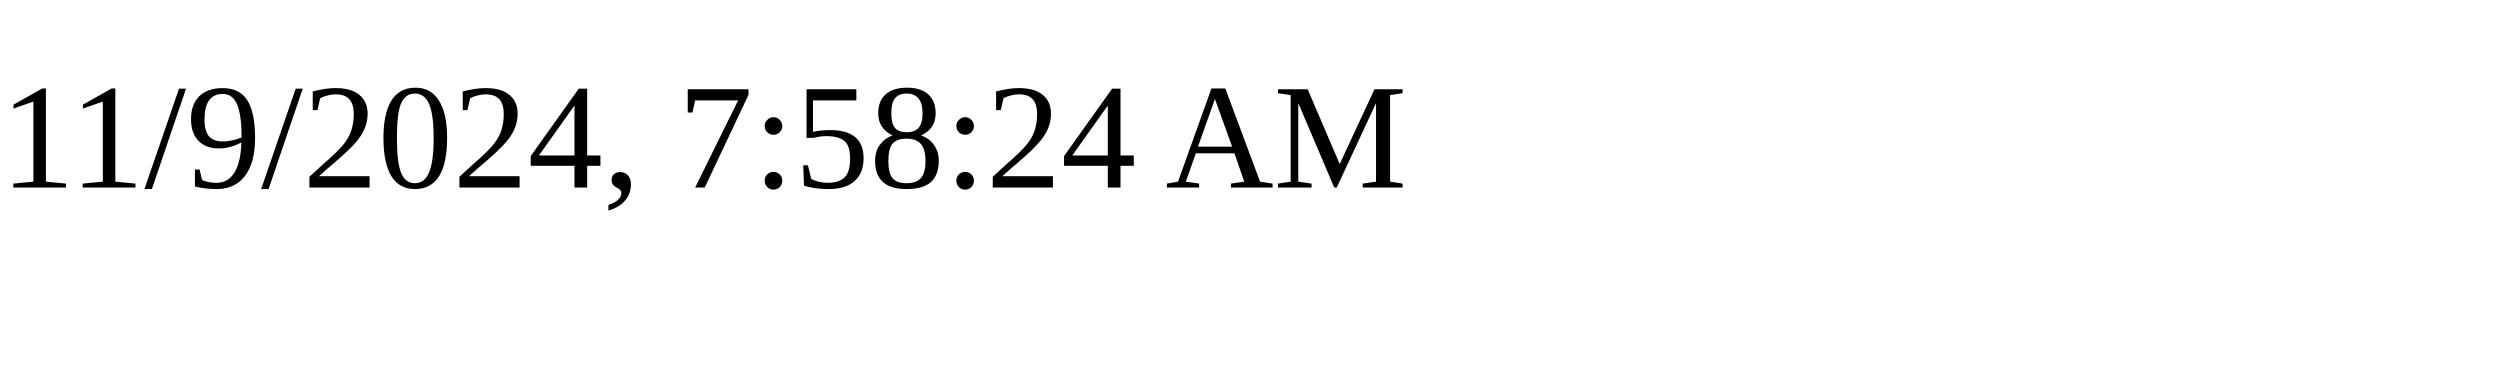
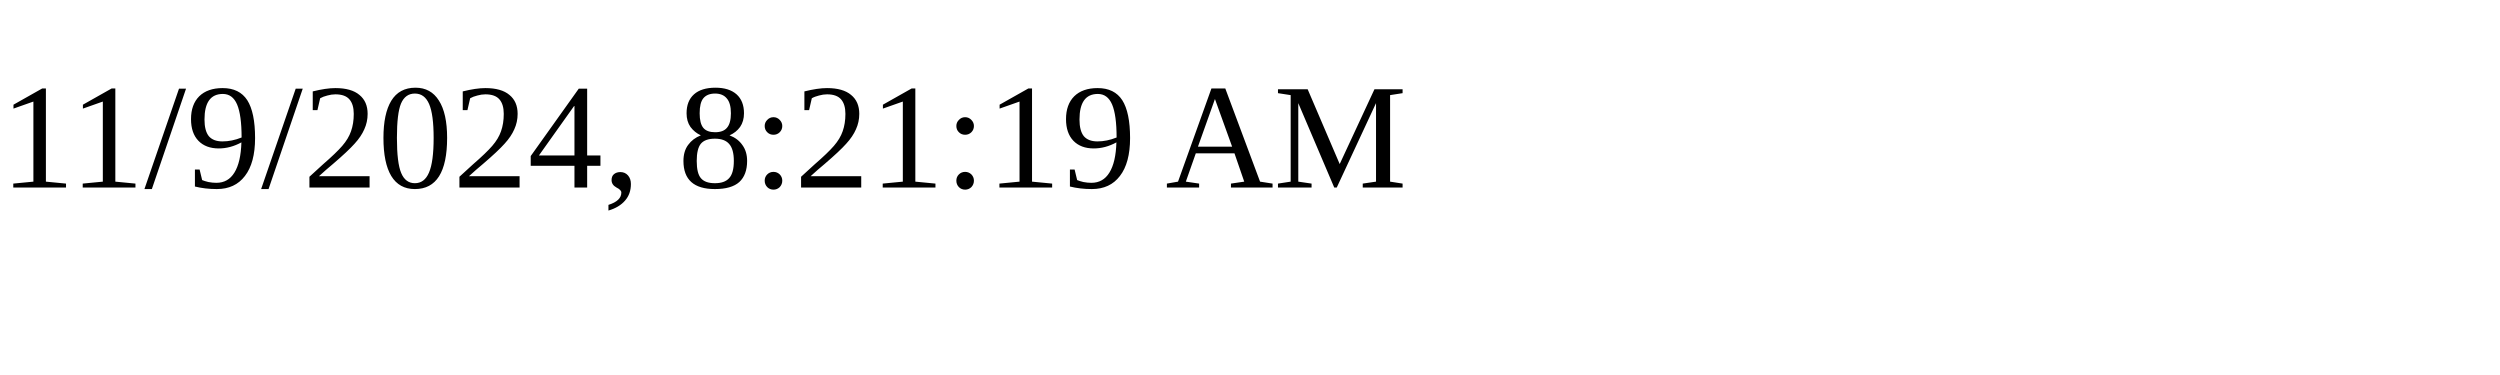
<svg xmlns="http://www.w3.org/2000/svg" height="30" width="200">
-   <text x="0" y="15">11/9/2024, 7:58:24 AM</text>
+   <text x="0" y="15">11/9/2024, 8:21:19 AM</text>
</svg>
